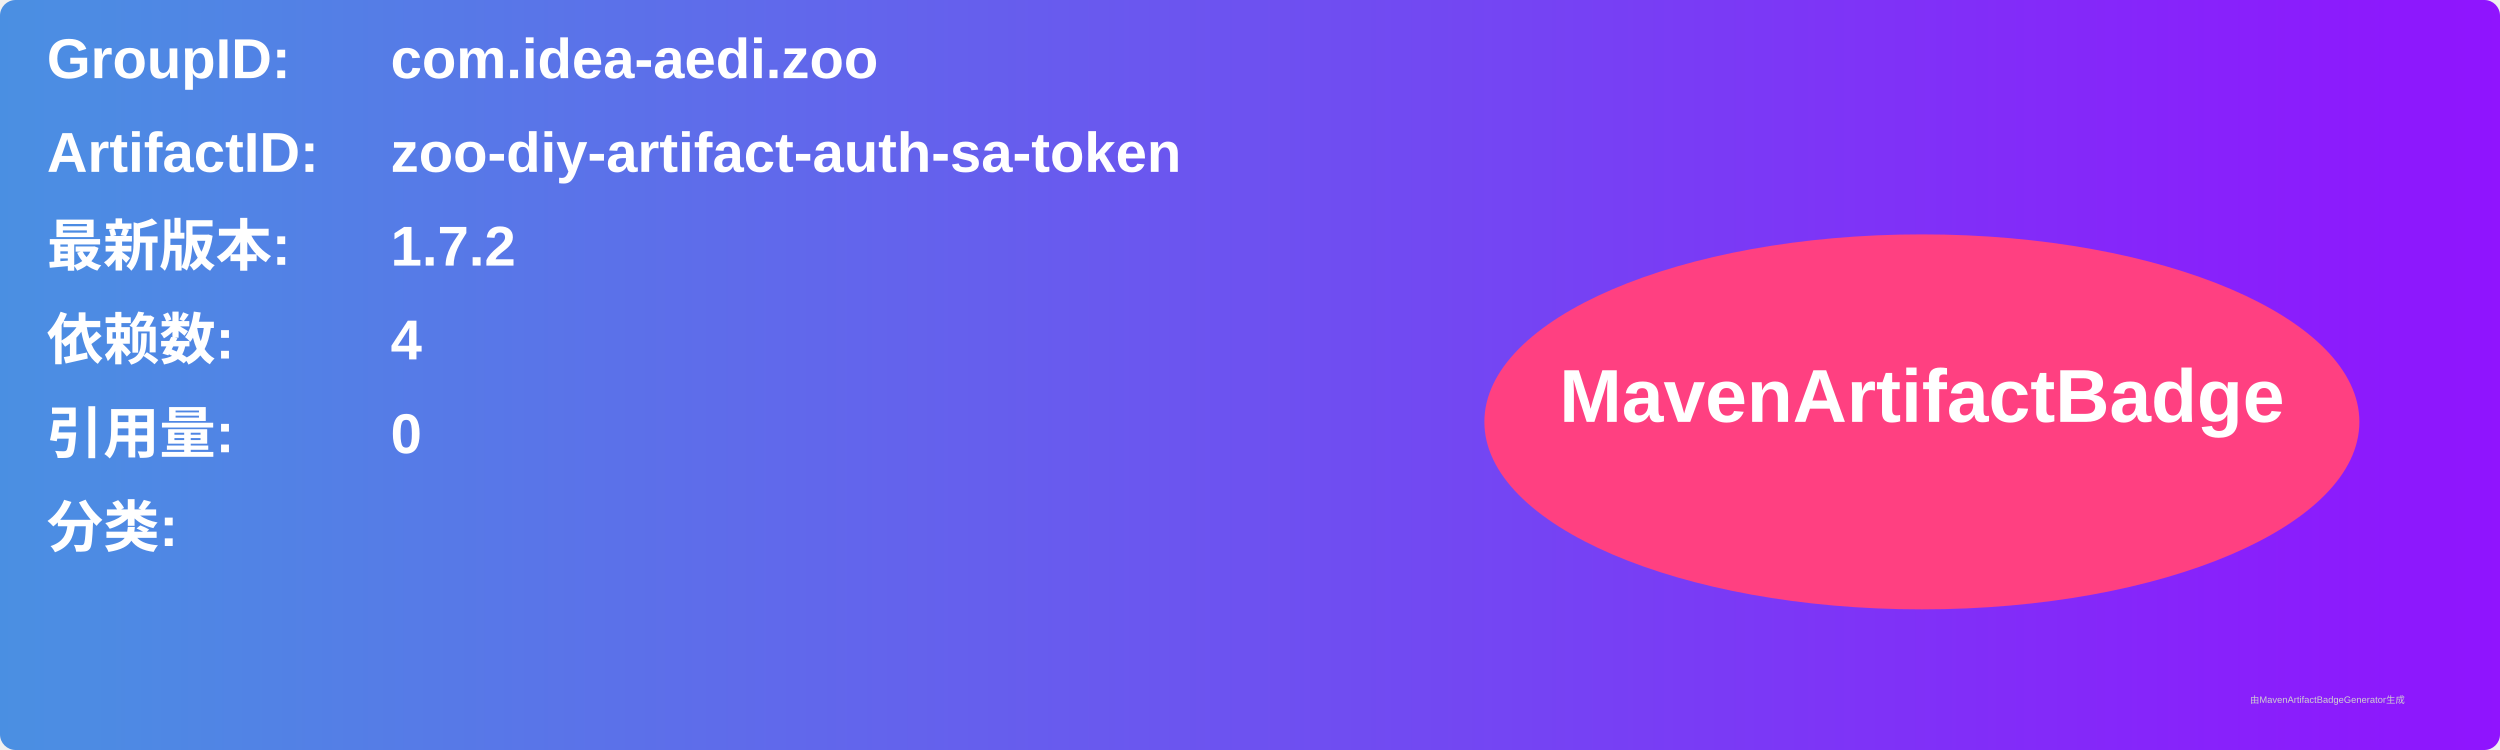
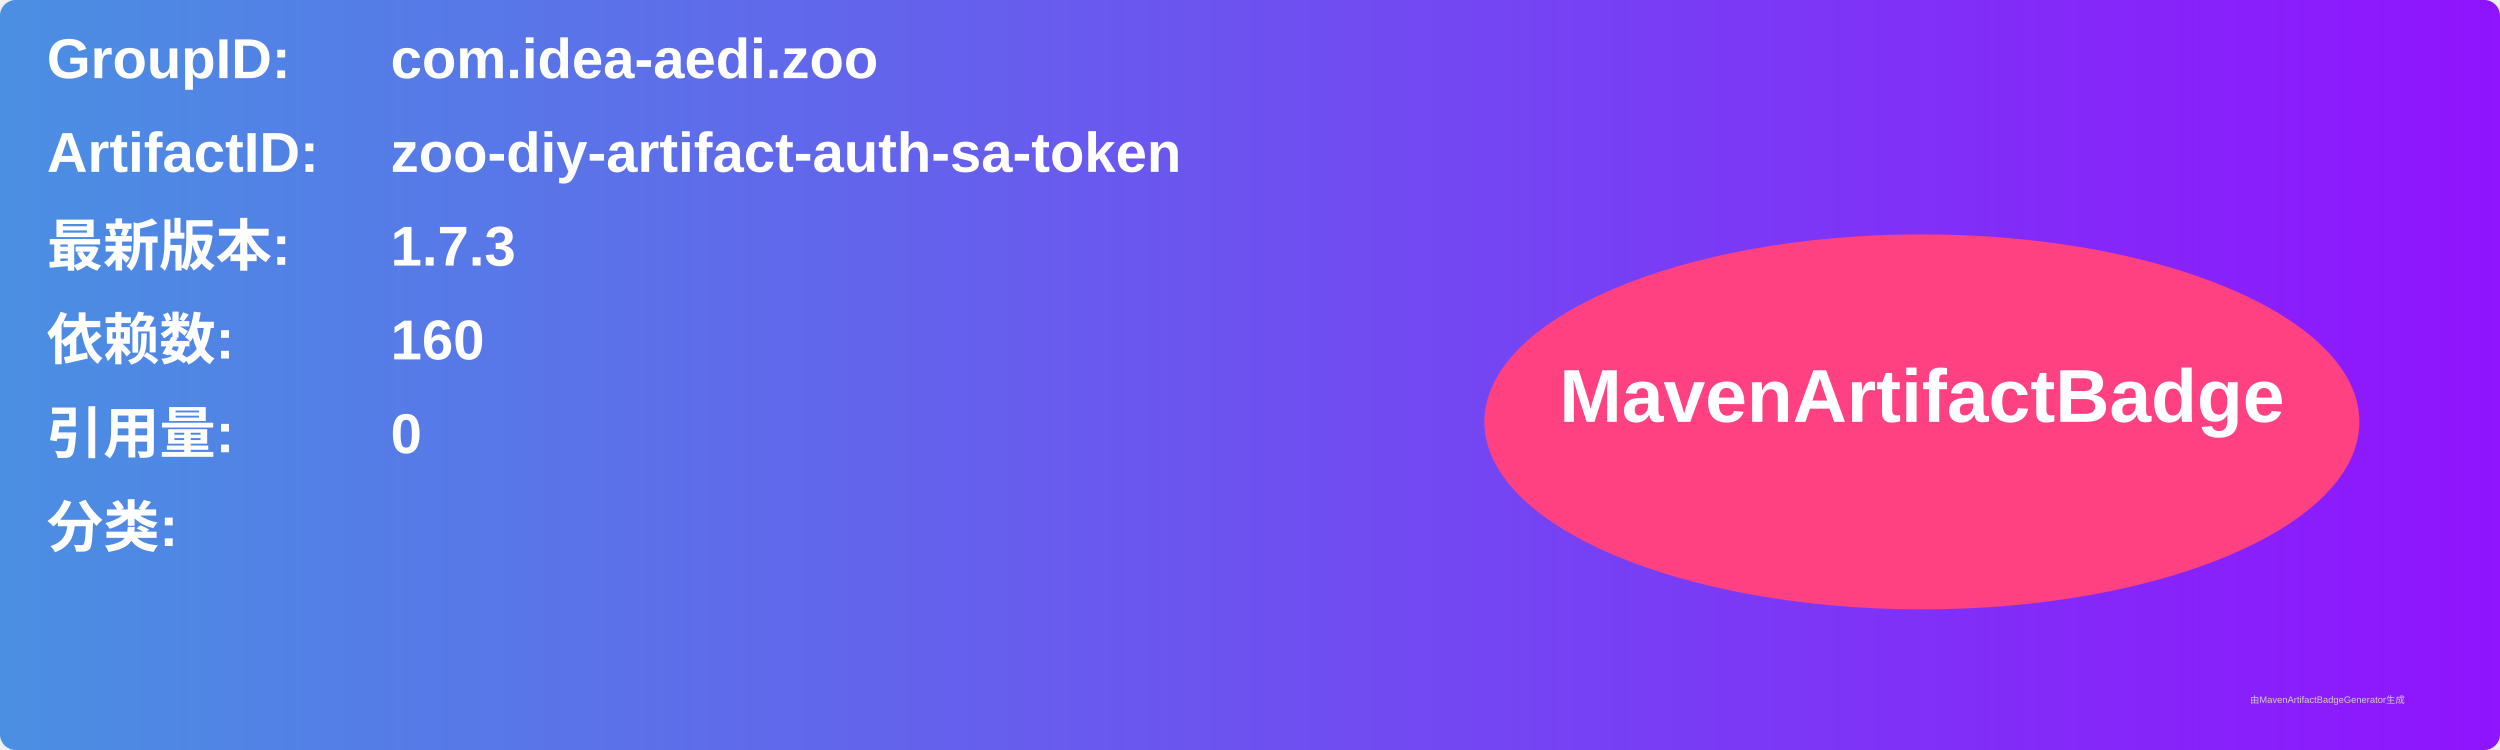
<svg xmlns="http://www.w3.org/2000/svg" width="800" height="240" viewBox="0 0 800 240">
  <linearGradient id="grad" x1="0%" y1="0%" x2="100%" y2="0%">
    <stop offset="0%" stop-color="#4a90e2" />
    <stop offset="100%" stop-color="#9013fe" />
  </linearGradient>
  <rect width="100%" height="100%" rx="5" ry="5" fill="url(#grad)" />
  <g transform="translate(15, 15)">
    <text x="0" y="10" font-family="Arial" font-size="18" fill="white" font-weight="bold" width="260">GroupID:</text>
    <text x="110" y="10" font-family="Arial" font-size="18" fill="white" font-weight="bold" width="460">com.idea-aedi.zoo</text>
    <text x="0" y="40" font-family="Arial" font-size="18" fill="white" font-weight="bold" width="260">ArtifactID:</text>
    <text x="110" y="40" font-family="Arial" font-size="18" fill="white" font-weight="bold" width="460">zoo-diy-artifact-auth-sa-token</text>
    <text x="0" y="70" font-family="Arial" font-size="18" fill="white" font-weight="bold">最新版本:</text>
    <text x="110" y="70" font-family="Arial" font-size="18" fill="white" font-weight="bold">
-       <tspan font-weight="bold">1.7.2</tspan>
+       <tspan font-weight="bold">1.7.3</tspan>
    </text>
    <text x="0" y="100" font-family="Arial" font-size="18" fill="white" font-weight="bold">依赖数: </text>
    <text x="110" y="100" font-family="Arial" font-size="18" fill="white">
-       <tspan font-weight="bold">4</tspan>
+       <tspan font-weight="bold">160</tspan>
    </text>
    <text x="0" y="130" font-family="Arial" font-size="18" fill="white" font-weight="bold">引用量: </text>
    <text x="110" y="130" font-family="Arial" font-size="18" fill="white">
      <tspan font-weight="bold">0</tspan>
    </text>
    <text x="0" y="160" font-family="Arial" font-size="18" fill="white" font-weight="bold">分类:</text>
    <text x="10" y="190" font-family="Arial" font-size="10" fill="white">
      <tspan font-weight="bold" />
    </text>
    <ellipse cx="600" cy="120" rx="140" ry="60" fill="#ff4081" />
    <text x="600" y="120" text-anchor="middle" font-family="Arial" font-size="24" fill="white" font-weight="bold">MavenArtifactBadge</text>
  </g>
  <text x="720" y="225" font-family="Arial" font-size="3" fill="#d0d0d0">由MavenArtifactBadgeGenerator生成</text>
</svg>
